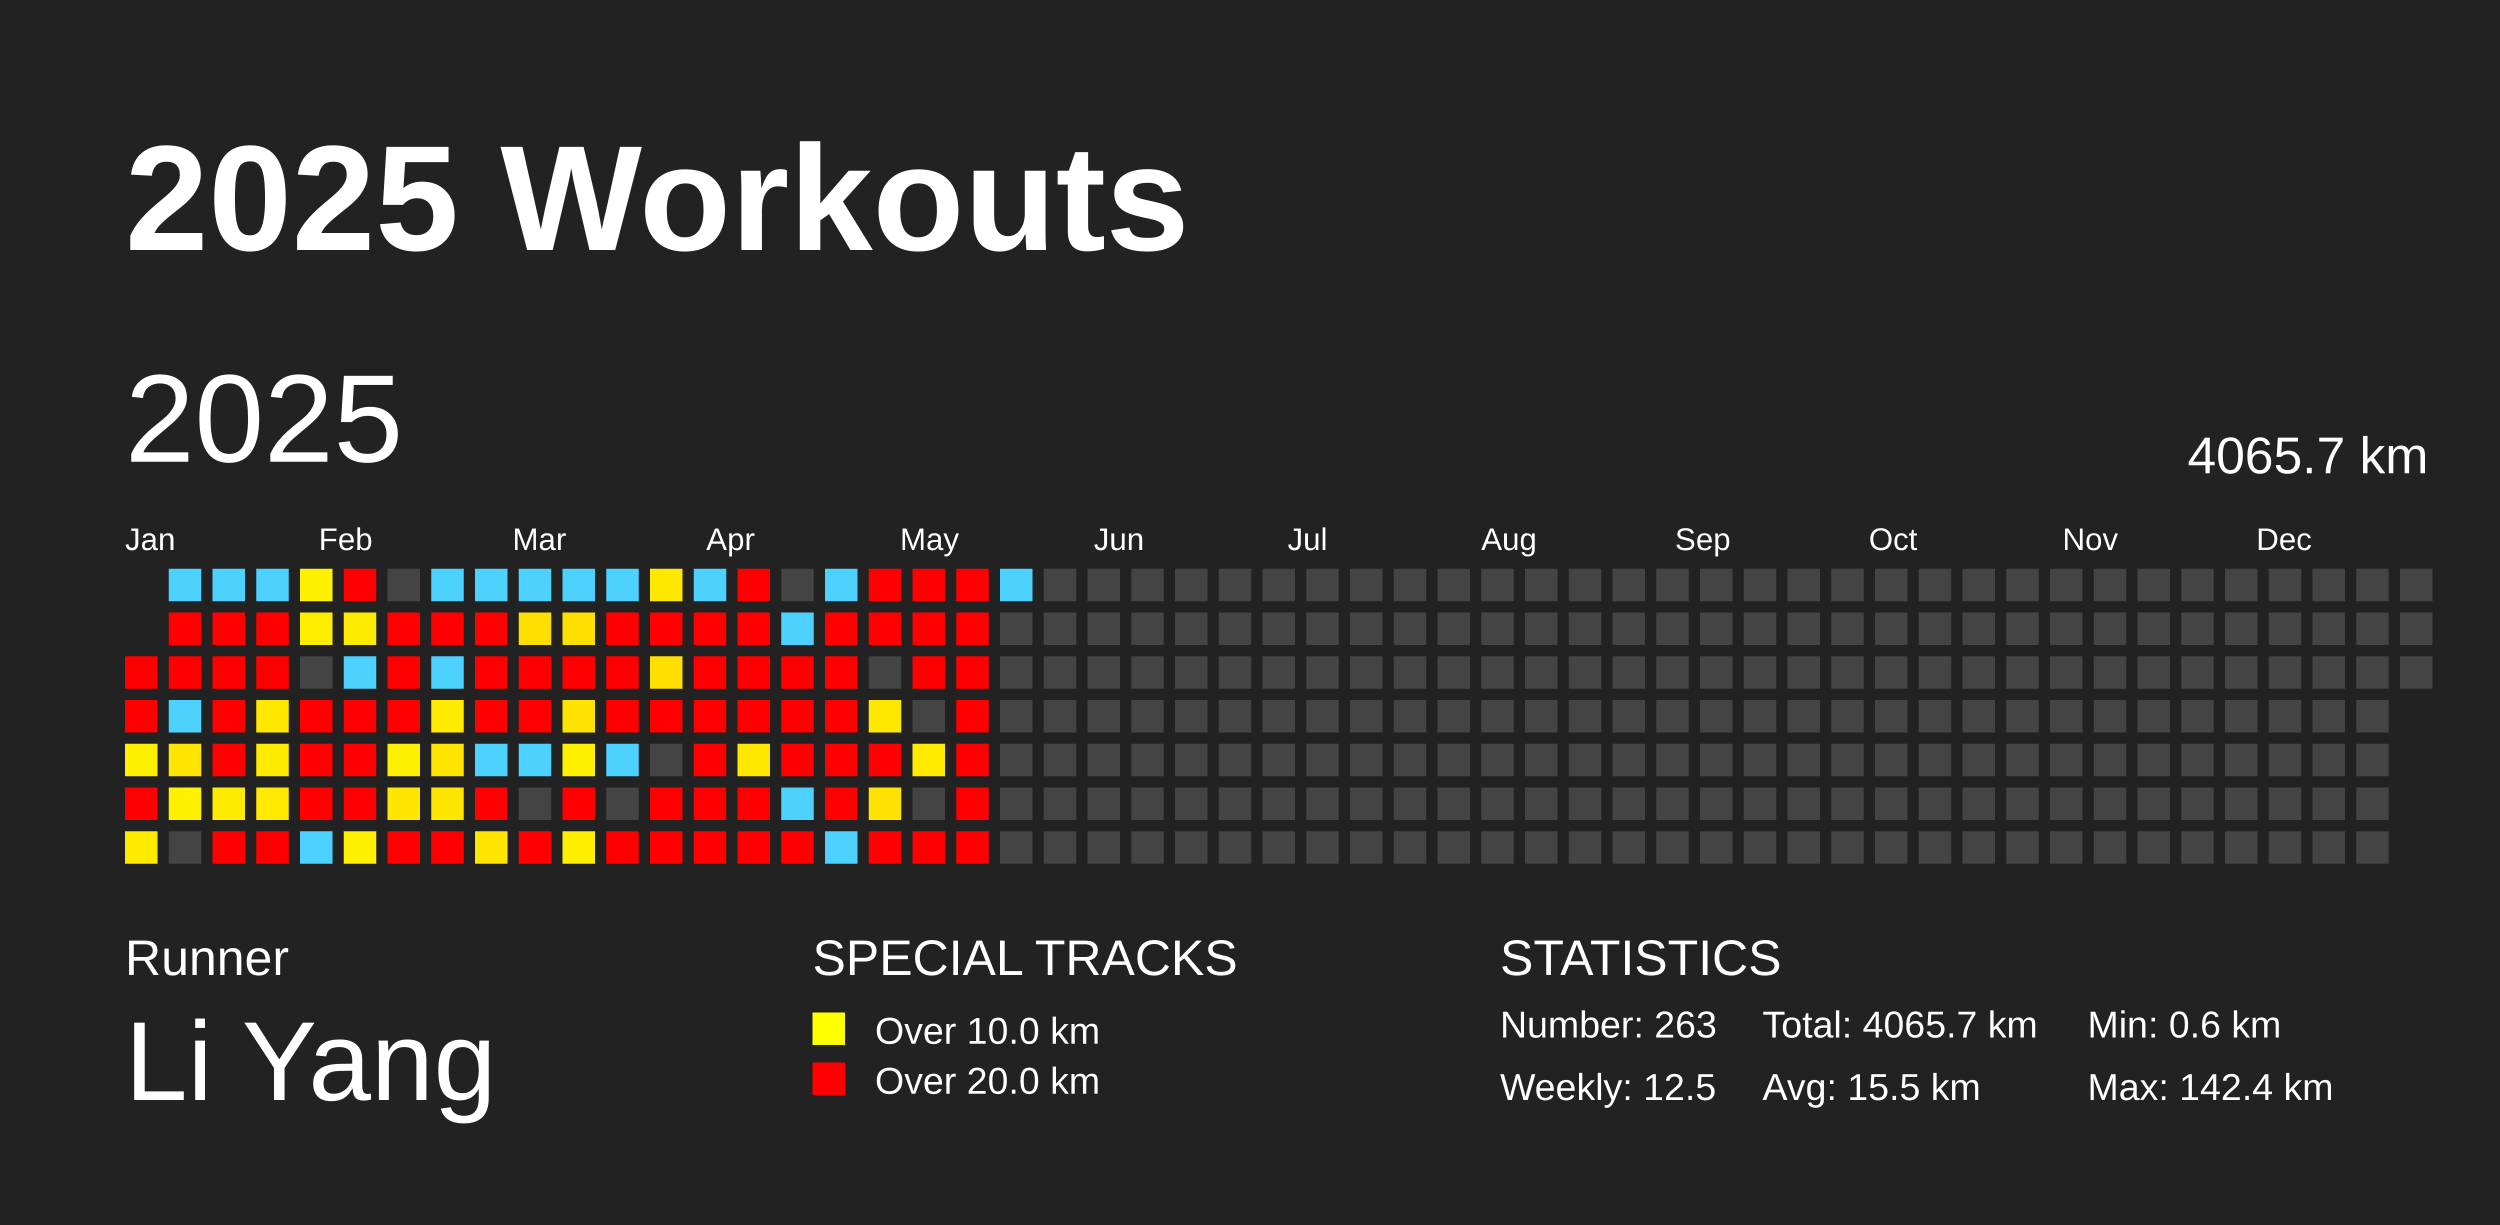
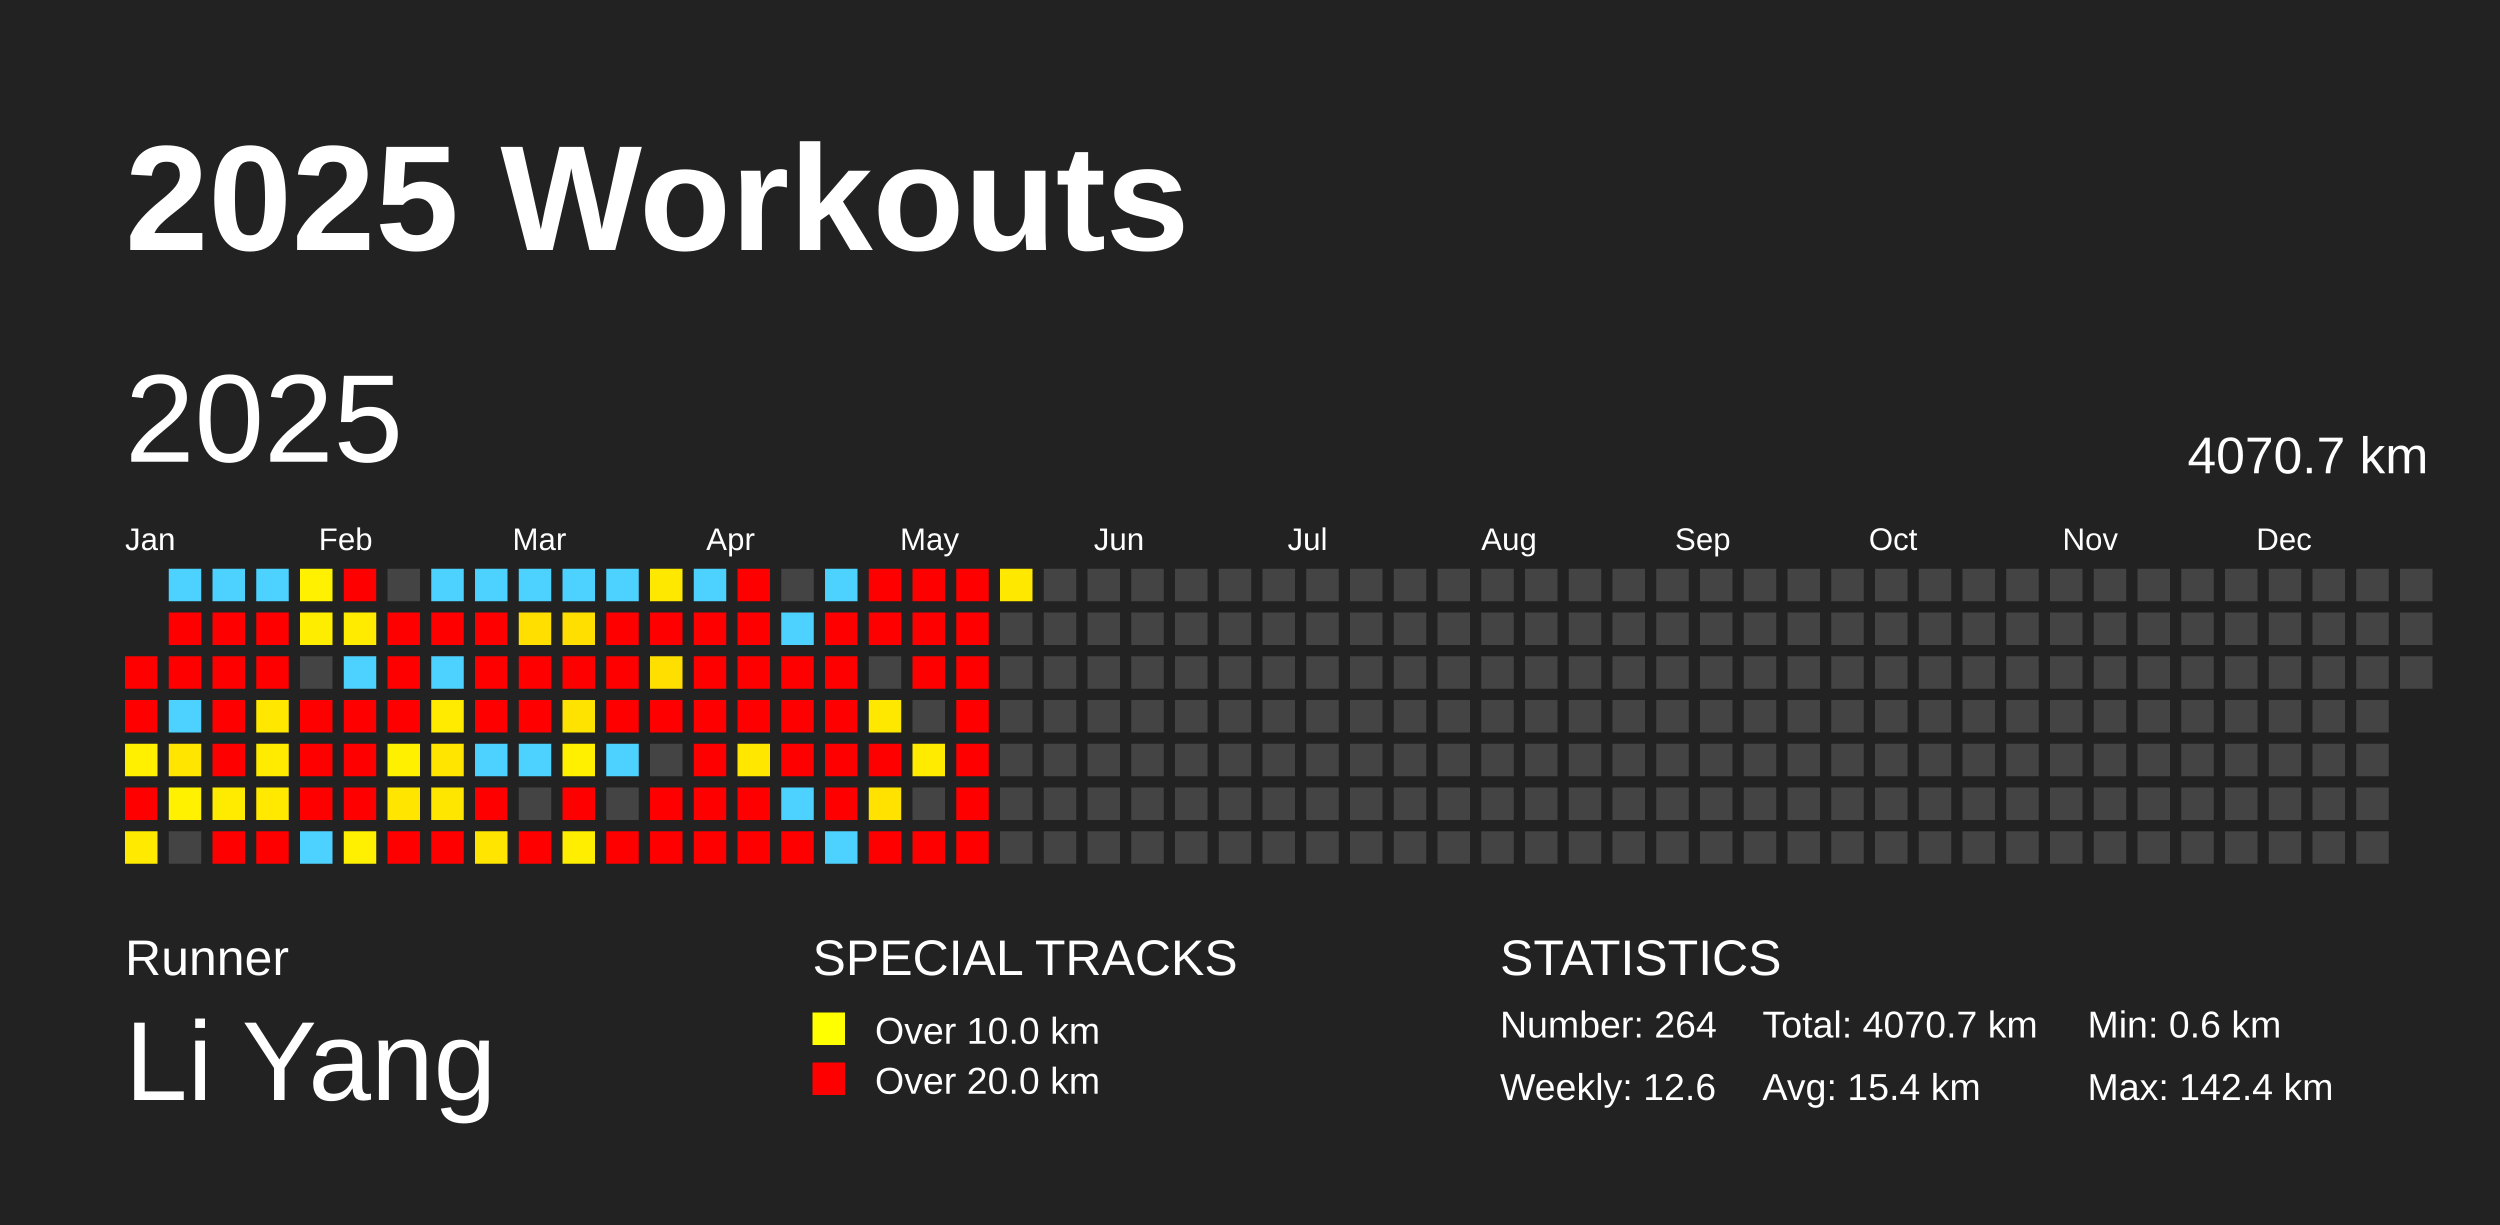
<svg xmlns="http://www.w3.org/2000/svg" baseProfile="full" height="98mm" version="1.1" viewBox="0,0,200,98" width="200mm">
  <defs />
  <rect fill="#222222" height="98" width="200" x="0" y="0" />
  <text fill="#FFFFFF" style="font-size:12px; font-family:Arial; font-weight:bold;" x="10" y="20">2025 Workouts</text>
  <text fill="#FFFFFF" style="font-size:4px; font-family:Arial" x="10" y="78">Runner</text>
  <text fill="#FFFFFF" style="font-size:9px; font-family:Arial" x="10" y="88">Li Yang</text>
  <text fill="#FFFFFF" style="font-size:4px; font-family:Arial" x="65" y="78">SPECIAL TRACKS</text>
  <rect fill="yellow" height="2.6" width="2.6" x="65" y="81" />
  <text fill="#FFFFFF" style="font-size:3px; font-family:Arial" x="70" y="83.5">Over 10.0 km</text>
  <rect fill="red" height="2.6" width="2.6" x="65" y="85" />
  <text fill="#FFFFFF" style="font-size:3px; font-family:Arial" x="70" y="87.5">Over 20.0 km</text>
  <text fill="#FFFFFF" style="font-size:4px; font-family:Arial" x="120" y="78">STATISTICS</text>
-   <text fill="#FFFFFF" style="font-size:3px; font-family:Arial" x="120" y="83">Number: 263</text>
-   <text fill="#FFFFFF" style="font-size:3px; font-family:Arial" x="120" y="88">Weekly: 12.5</text>
-   <text fill="#FFFFFF" style="font-size:3px; font-family:Arial" x="141" y="83">Total: 4065.7 km</text>
-   <text fill="#FFFFFF" style="font-size:3px; font-family:Arial" x="141" y="88">Avg: 15.5 km</text>
+   <text fill="#FFFFFF" style="font-size:3px; font-family:Arial" x="120" y="83">Number: 264</text>
+   <text fill="#FFFFFF" style="font-size:3px; font-family:Arial" x="120" y="88">Weekly: 12.6</text>
+   <text fill="#FFFFFF" style="font-size:3px; font-family:Arial" x="141" y="83">Total: 4070.7 km</text>
+   <text fill="#FFFFFF" style="font-size:3px; font-family:Arial" x="141" y="88">Avg: 15.4 km</text>
  <text fill="#FFFFFF" style="font-size:3px; font-family:Arial" x="167" y="83">Min: 0.6 km</text>
  <text fill="#FFFFFF" style="font-size:3px; font-family:Arial" x="167" y="88">Max: 142.4 km</text>
  <text dominant-baseline="hanging" fill="#FFFFFF" style="font-size:10.0px; font-family:Arial;" x="10" y="30">2025</text>
-   <text dominant-baseline="hanging" fill="#FFFFFF" style="font-size:4.125px; font-family:Arial;" x="175" y="35">4065.7 km</text>
+   <text dominant-baseline="hanging" fill="#FFFFFF" style="font-size:4.125px; font-family:Arial;" x="175" y="35">4070.7 km</text>
  <text fill="#FFFFFF" style="font-size:2.5px; font-family:Arial" x="10.0" y="44">Jan</text>
  <text fill="#FFFFFF" style="font-size:2.5px; font-family:Arial" x="25.5" y="44">Feb</text>
  <text fill="#FFFFFF" style="font-size:2.5px; font-family:Arial" x="41.0" y="44">Mar</text>
  <text fill="#FFFFFF" style="font-size:2.5px; font-family:Arial" x="56.5" y="44">Apr</text>
  <text fill="#FFFFFF" style="font-size:2.5px; font-family:Arial" x="72.0" y="44">May</text>
  <text fill="#FFFFFF" style="font-size:2.5px; font-family:Arial" x="87.5" y="44">Jun</text>
  <text fill="#FFFFFF" style="font-size:2.5px; font-family:Arial" x="103.0" y="44">Jul</text>
  <text fill="#FFFFFF" style="font-size:2.5px; font-family:Arial" x="118.5" y="44">Aug</text>
  <text fill="#FFFFFF" style="font-size:2.5px; font-family:Arial" x="134.0" y="44">Sep</text>
  <text fill="#FFFFFF" style="font-size:2.5px; font-family:Arial" x="149.5" y="44">Oct</text>
  <text fill="#FFFFFF" style="font-size:2.5px; font-family:Arial" x="165.0" y="44">Nov</text>
  <text fill="#FFFFFF" style="font-size:2.5px; font-family:Arial" x="180.5" y="44">Dec</text>
  <rect fill="red" height="2.6" width="2.6" x="10.0" y="52.5" />
  <rect fill="red" height="2.6" width="2.6" x="10.0" y="56.0" />
  <rect fill="#fff000" height="2.6" width="2.6" x="10.0" y="59.5" />
  <rect fill="red" height="2.6" width="2.6" x="10.0" y="63.0" />
  <rect fill="#ffea00" height="2.6" width="2.6" x="10.0" y="66.5" />
  <rect fill="#4dd2ff" height="2.6" width="2.6" x="13.5" y="45.5" />
  <rect fill="red" height="2.6" width="2.6" x="13.5" y="49.0" />
  <rect fill="red" height="2.6" width="2.6" x="13.5" y="52.5" />
  <rect fill="#4dd2ff" height="2.6" width="2.6" x="13.5" y="56.0" />
  <rect fill="#ffe500" height="2.6" width="2.6" x="13.5" y="59.5" />
  <rect fill="#fff100" height="2.6" width="2.6" x="13.5" y="63.0" />
  <rect fill="#444444" height="2.6" width="2.6" x="13.5" y="66.5" />
  <rect fill="#4dd2ff" height="2.6" width="2.6" x="17.0" y="45.5" />
  <rect fill="red" height="2.6" width="2.6" x="17.0" y="49.0" />
  <rect fill="red" height="2.6" width="2.6" x="17.0" y="52.5" />
  <rect fill="red" height="2.6" width="2.6" x="17.0" y="56.0" />
  <rect fill="red" height="2.6" width="2.6" x="17.0" y="59.5" />
  <rect fill="#ffeb00" height="2.6" width="2.6" x="17.0" y="63.0" />
  <rect fill="red" height="2.6" width="2.6" x="17.0" y="66.5" />
  <rect fill="#4dd2ff" height="2.6" width="2.6" x="20.5" y="45.5" />
  <rect fill="red" height="2.6" width="2.6" x="20.5" y="49.0" />
  <rect fill="red" height="2.6" width="2.6" x="20.5" y="52.5" />
  <rect fill="#ffe700" height="2.6" width="2.6" x="20.5" y="56.0" />
  <rect fill="#ffeb00" height="2.6" width="2.6" x="20.5" y="59.5" />
  <rect fill="#ffe900" height="2.6" width="2.6" x="20.5" y="63.0" />
  <rect fill="red" height="2.6" width="2.6" x="20.5" y="66.5" />
  <rect fill="#fff100" height="2.6" width="2.6" x="24.0" y="45.5" />
  <rect fill="#ffed00" height="2.6" width="2.6" x="24.0" y="49.0" />
  <rect fill="#444444" height="2.6" width="2.6" x="24.0" y="52.5" />
  <rect fill="red" height="2.6" width="2.6" x="24.0" y="56.0" />
  <rect fill="red" height="2.6" width="2.6" x="24.0" y="59.5" />
  <rect fill="red" height="2.6" width="2.6" x="24.0" y="63.0" />
  <rect fill="#4dd2ff" height="2.6" width="2.6" x="24.0" y="66.5" />
  <rect fill="red" height="2.6" width="2.6" x="27.5" y="45.5" />
  <rect fill="#ffeb00" height="2.6" width="2.6" x="27.5" y="49.0" />
  <rect fill="#4dd2ff" height="2.6" width="2.6" x="27.5" y="52.5" />
  <rect fill="red" height="2.6" width="2.6" x="27.5" y="56.0" />
  <rect fill="red" height="2.6" width="2.6" x="27.5" y="59.5" />
  <rect fill="red" height="2.6" width="2.6" x="27.5" y="63.0" />
  <rect fill="#ffef00" height="2.6" width="2.6" x="27.5" y="66.5" />
  <rect fill="#444444" height="2.6" width="2.6" x="31.0" y="45.5" />
  <rect fill="red" height="2.6" width="2.6" x="31.0" y="49.0" />
  <rect fill="red" height="2.6" width="2.6" x="31.0" y="52.5" />
  <rect fill="red" height="2.6" width="2.6" x="31.0" y="56.0" />
  <rect fill="#fff000" height="2.6" width="2.6" x="31.0" y="59.5" />
  <rect fill="#ffe500" height="2.6" width="2.6" x="31.0" y="63.0" />
  <rect fill="red" height="2.6" width="2.6" x="31.0" y="66.5" />
  <rect fill="#4dd2ff" height="2.6" width="2.6" x="34.5" y="45.5" />
  <rect fill="red" height="2.6" width="2.6" x="34.5" y="49.0" />
  <rect fill="#4dd2ff" height="2.6" width="2.6" x="34.5" y="52.5" />
  <rect fill="#ffeb00" height="2.6" width="2.6" x="34.5" y="56.0" />
  <rect fill="#ffe500" height="2.6" width="2.6" x="34.5" y="59.5" />
  <rect fill="#ffe600" height="2.6" width="2.6" x="34.5" y="63.0" />
  <rect fill="red" height="2.6" width="2.6" x="34.5" y="66.5" />
  <rect fill="#4dd2ff" height="2.6" width="2.6" x="38.0" y="45.5" />
  <rect fill="red" height="2.6" width="2.6" x="38.0" y="49.0" />
  <rect fill="red" height="2.6" width="2.6" x="38.0" y="52.5" />
  <rect fill="red" height="2.6" width="2.6" x="38.0" y="56.0" />
  <rect fill="#4dd2ff" height="2.6" width="2.6" x="38.0" y="59.5" />
  <rect fill="red" height="2.6" width="2.6" x="38.0" y="63.0" />
  <rect fill="#ffe500" height="2.6" width="2.6" x="38.0" y="66.5" />
  <rect fill="#4dd2ff" height="2.6" width="2.6" x="41.5" y="45.5" />
  <rect fill="#ffdf00" height="2.6" width="2.6" x="41.5" y="49.0" />
  <rect fill="red" height="2.6" width="2.6" x="41.5" y="52.5" />
  <rect fill="red" height="2.6" width="2.6" x="41.5" y="56.0" />
  <rect fill="#4dd2ff" height="2.6" width="2.6" x="41.5" y="59.5" />
  <rect fill="#444444" height="2.6" width="2.6" x="41.5" y="63.0" />
  <rect fill="red" height="2.6" width="2.6" x="41.5" y="66.5" />
  <rect fill="#4dd2ff" height="2.6" width="2.6" x="45.0" y="45.5" />
  <rect fill="#ffdf00" height="2.6" width="2.6" x="45.0" y="49.0" />
  <rect fill="red" height="2.6" width="2.6" x="45.0" y="52.5" />
  <rect fill="#ffe300" height="2.6" width="2.6" x="45.0" y="56.0" />
  <rect fill="#fff000" height="2.6" width="2.6" x="45.0" y="59.5" />
  <rect fill="red" height="2.6" width="2.6" x="45.0" y="63.0" />
  <rect fill="#ffee00" height="2.6" width="2.6" x="45.0" y="66.5" />
  <rect fill="#4dd2ff" height="2.6" width="2.6" x="48.5" y="45.5" />
  <rect fill="red" height="2.6" width="2.6" x="48.5" y="49.0" />
  <rect fill="red" height="2.6" width="2.6" x="48.5" y="52.5" />
  <rect fill="red" height="2.6" width="2.6" x="48.5" y="56.0" />
  <rect fill="#4dd2ff" height="2.6" width="2.6" x="48.5" y="59.5" />
  <rect fill="#444444" height="2.6" width="2.6" x="48.5" y="63.0" />
  <rect fill="red" height="2.6" width="2.6" x="48.5" y="66.5" />
  <rect fill="#ffe800" height="2.6" width="2.6" x="52.0" y="45.5" />
  <rect fill="red" height="2.6" width="2.6" x="52.0" y="49.0" />
  <rect fill="#ffdf00" height="2.6" width="2.6" x="52.0" y="52.5" />
  <rect fill="red" height="2.6" width="2.6" x="52.0" y="56.0" />
  <rect fill="#444444" height="2.6" width="2.6" x="52.0" y="59.5" />
  <rect fill="red" height="2.6" width="2.6" x="52.0" y="63.0" />
  <rect fill="red" height="2.6" width="2.6" x="52.0" y="66.5" />
  <rect fill="#4dd2ff" height="2.6" width="2.6" x="55.5" y="45.5" />
  <rect fill="red" height="2.6" width="2.6" x="55.5" y="49.0" />
  <rect fill="red" height="2.6" width="2.6" x="55.5" y="52.5" />
  <rect fill="red" height="2.6" width="2.6" x="55.5" y="56.0" />
  <rect fill="red" height="2.6" width="2.6" x="55.5" y="59.5" />
  <rect fill="red" height="2.6" width="2.6" x="55.5" y="63.0" />
  <rect fill="red" height="2.6" width="2.6" x="55.5" y="66.5" />
  <rect fill="red" height="2.6" width="2.6" x="59.0" y="45.5" />
  <rect fill="red" height="2.6" width="2.6" x="59.0" y="49.0" />
  <rect fill="red" height="2.6" width="2.6" x="59.0" y="52.5" />
  <rect fill="red" height="2.6" width="2.6" x="59.0" y="56.0" />
  <rect fill="#ffe700" height="2.6" width="2.6" x="59.0" y="59.5" />
  <rect fill="red" height="2.6" width="2.6" x="59.0" y="63.0" />
  <rect fill="red" height="2.6" width="2.6" x="59.0" y="66.5" />
  <rect fill="#444444" height="2.6" width="2.6" x="62.5" y="45.5" />
  <rect fill="#4dd2ff" height="2.6" width="2.6" x="62.5" y="49.0" />
  <rect fill="red" height="2.6" width="2.6" x="62.5" y="52.5" />
  <rect fill="red" height="2.6" width="2.6" x="62.5" y="56.0" />
  <rect fill="red" height="2.6" width="2.6" x="62.5" y="59.5" />
  <rect fill="#4dd2ff" height="2.6" width="2.6" x="62.5" y="63.0" />
  <rect fill="red" height="2.6" width="2.6" x="62.5" y="66.5" />
  <rect fill="#4dd2ff" height="2.6" width="2.6" x="66.0" y="45.5" />
  <rect fill="red" height="2.6" width="2.6" x="66.0" y="49.0" />
  <rect fill="red" height="2.6" width="2.6" x="66.0" y="52.5" />
  <rect fill="red" height="2.6" width="2.6" x="66.0" y="56.0" />
  <rect fill="red" height="2.6" width="2.6" x="66.0" y="59.5" />
  <rect fill="red" height="2.6" width="2.6" x="66.0" y="63.0" />
  <rect fill="#4dd2ff" height="2.6" width="2.6" x="66.0" y="66.5" />
  <rect fill="red" height="2.6" width="2.6" x="69.5" y="45.5" />
  <rect fill="red" height="2.6" width="2.6" x="69.5" y="49.0" />
  <rect fill="#444444" height="2.6" width="2.6" x="69.5" y="52.5" />
  <rect fill="#ffe800" height="2.6" width="2.6" x="69.5" y="56.0" />
  <rect fill="red" height="2.6" width="2.6" x="69.5" y="59.5" />
  <rect fill="#ffe200" height="2.6" width="2.6" x="69.5" y="63.0" />
  <rect fill="red" height="2.6" width="2.6" x="69.5" y="66.5" />
  <rect fill="red" height="2.6" width="2.6" x="73.0" y="45.5" />
  <rect fill="red" height="2.6" width="2.6" x="73.0" y="49.0" />
  <rect fill="red" height="2.6" width="2.6" x="73.0" y="52.5" />
  <rect fill="#444444" height="2.6" width="2.6" x="73.0" y="56.0" />
  <rect fill="#ffeb00" height="2.6" width="2.6" x="73.0" y="59.5" />
  <rect fill="#444444" height="2.6" width="2.6" x="73.0" y="63.0" />
  <rect fill="red" height="2.6" width="2.6" x="73.0" y="66.5" />
  <rect fill="red" height="2.6" width="2.6" x="76.5" y="45.5" />
  <rect fill="red" height="2.6" width="2.6" x="76.5" y="49.0" />
  <rect fill="red" height="2.6" width="2.6" x="76.5" y="52.5" />
  <rect fill="red" height="2.6" width="2.6" x="76.5" y="56.0" />
  <rect fill="red" height="2.6" width="2.6" x="76.5" y="59.5" />
  <rect fill="red" height="2.6" width="2.6" x="76.5" y="63.0" />
  <rect fill="red" height="2.6" width="2.6" x="76.5" y="66.5" />
-   <rect fill="#4dd2ff" height="2.6" width="2.6" x="80.0" y="45.5" />
+   <rect fill="#ffe800" height="2.6" width="2.6" x="80.0" y="45.5" />
  <rect fill="#444444" height="2.6" width="2.6" x="80.0" y="49.0" />
  <rect fill="#444444" height="2.6" width="2.6" x="80.0" y="52.5" />
  <rect fill="#444444" height="2.6" width="2.6" x="80.0" y="56.0" />
  <rect fill="#444444" height="2.6" width="2.6" x="80.0" y="59.5" />
  <rect fill="#444444" height="2.6" width="2.6" x="80.0" y="63.0" />
  <rect fill="#444444" height="2.6" width="2.6" x="80.0" y="66.5" />
  <rect fill="#444444" height="2.6" width="2.6" x="83.5" y="45.5" />
  <rect fill="#444444" height="2.6" width="2.6" x="83.5" y="49.0" />
  <rect fill="#444444" height="2.6" width="2.6" x="83.5" y="52.5" />
  <rect fill="#444444" height="2.6" width="2.6" x="83.5" y="56.0" />
  <rect fill="#444444" height="2.6" width="2.6" x="83.5" y="59.5" />
  <rect fill="#444444" height="2.6" width="2.6" x="83.5" y="63.0" />
  <rect fill="#444444" height="2.6" width="2.6" x="83.5" y="66.5" />
  <rect fill="#444444" height="2.6" width="2.6" x="87.0" y="45.5" />
  <rect fill="#444444" height="2.6" width="2.6" x="87.0" y="49.0" />
  <rect fill="#444444" height="2.6" width="2.6" x="87.0" y="52.5" />
  <rect fill="#444444" height="2.6" width="2.6" x="87.0" y="56.0" />
  <rect fill="#444444" height="2.6" width="2.6" x="87.0" y="59.5" />
  <rect fill="#444444" height="2.6" width="2.6" x="87.0" y="63.0" />
  <rect fill="#444444" height="2.6" width="2.6" x="87.0" y="66.5" />
  <rect fill="#444444" height="2.6" width="2.6" x="90.5" y="45.5" />
  <rect fill="#444444" height="2.6" width="2.6" x="90.5" y="49.0" />
  <rect fill="#444444" height="2.6" width="2.6" x="90.5" y="52.5" />
  <rect fill="#444444" height="2.6" width="2.6" x="90.5" y="56.0" />
  <rect fill="#444444" height="2.6" width="2.6" x="90.5" y="59.5" />
  <rect fill="#444444" height="2.6" width="2.6" x="90.5" y="63.0" />
  <rect fill="#444444" height="2.6" width="2.6" x="90.5" y="66.5" />
  <rect fill="#444444" height="2.6" width="2.6" x="94.0" y="45.5" />
  <rect fill="#444444" height="2.6" width="2.6" x="94.0" y="49.0" />
  <rect fill="#444444" height="2.6" width="2.6" x="94.0" y="52.5" />
  <rect fill="#444444" height="2.6" width="2.6" x="94.0" y="56.0" />
  <rect fill="#444444" height="2.6" width="2.6" x="94.0" y="59.5" />
  <rect fill="#444444" height="2.6" width="2.6" x="94.0" y="63.0" />
  <rect fill="#444444" height="2.6" width="2.6" x="94.0" y="66.5" />
  <rect fill="#444444" height="2.6" width="2.6" x="97.5" y="45.5" />
  <rect fill="#444444" height="2.6" width="2.6" x="97.5" y="49.0" />
  <rect fill="#444444" height="2.6" width="2.6" x="97.5" y="52.5" />
  <rect fill="#444444" height="2.6" width="2.6" x="97.5" y="56.0" />
  <rect fill="#444444" height="2.6" width="2.6" x="97.5" y="59.5" />
  <rect fill="#444444" height="2.6" width="2.6" x="97.5" y="63.0" />
  <rect fill="#444444" height="2.6" width="2.6" x="97.5" y="66.5" />
  <rect fill="#444444" height="2.6" width="2.6" x="101.0" y="45.5" />
  <rect fill="#444444" height="2.6" width="2.6" x="101.0" y="49.0" />
  <rect fill="#444444" height="2.6" width="2.6" x="101.0" y="52.5" />
  <rect fill="#444444" height="2.6" width="2.6" x="101.0" y="56.0" />
  <rect fill="#444444" height="2.6" width="2.6" x="101.0" y="59.5" />
  <rect fill="#444444" height="2.6" width="2.6" x="101.0" y="63.0" />
  <rect fill="#444444" height="2.6" width="2.6" x="101.0" y="66.5" />
  <rect fill="#444444" height="2.6" width="2.6" x="104.5" y="45.5" />
  <rect fill="#444444" height="2.6" width="2.6" x="104.5" y="49.0" />
  <rect fill="#444444" height="2.6" width="2.6" x="104.5" y="52.5" />
  <rect fill="#444444" height="2.6" width="2.6" x="104.5" y="56.0" />
  <rect fill="#444444" height="2.6" width="2.6" x="104.5" y="59.5" />
  <rect fill="#444444" height="2.6" width="2.6" x="104.5" y="63.0" />
  <rect fill="#444444" height="2.6" width="2.6" x="104.5" y="66.5" />
  <rect fill="#444444" height="2.6" width="2.6" x="108.0" y="45.5" />
  <rect fill="#444444" height="2.6" width="2.6" x="108.0" y="49.0" />
  <rect fill="#444444" height="2.6" width="2.6" x="108.0" y="52.5" />
  <rect fill="#444444" height="2.6" width="2.6" x="108.0" y="56.0" />
  <rect fill="#444444" height="2.6" width="2.6" x="108.0" y="59.5" />
  <rect fill="#444444" height="2.6" width="2.6" x="108.0" y="63.0" />
  <rect fill="#444444" height="2.6" width="2.6" x="108.0" y="66.5" />
  <rect fill="#444444" height="2.6" width="2.6" x="111.5" y="45.5" />
  <rect fill="#444444" height="2.6" width="2.6" x="111.5" y="49.0" />
  <rect fill="#444444" height="2.6" width="2.6" x="111.5" y="52.5" />
  <rect fill="#444444" height="2.6" width="2.6" x="111.5" y="56.0" />
  <rect fill="#444444" height="2.6" width="2.6" x="111.5" y="59.5" />
  <rect fill="#444444" height="2.6" width="2.6" x="111.5" y="63.0" />
  <rect fill="#444444" height="2.6" width="2.6" x="111.5" y="66.5" />
  <rect fill="#444444" height="2.6" width="2.6" x="115.0" y="45.5" />
  <rect fill="#444444" height="2.6" width="2.6" x="115.0" y="49.0" />
  <rect fill="#444444" height="2.6" width="2.6" x="115.0" y="52.5" />
  <rect fill="#444444" height="2.6" width="2.6" x="115.0" y="56.0" />
  <rect fill="#444444" height="2.6" width="2.6" x="115.0" y="59.5" />
  <rect fill="#444444" height="2.6" width="2.6" x="115.0" y="63.0" />
  <rect fill="#444444" height="2.6" width="2.6" x="115.0" y="66.5" />
  <rect fill="#444444" height="2.6" width="2.6" x="118.5" y="45.5" />
  <rect fill="#444444" height="2.6" width="2.6" x="118.5" y="49.0" />
  <rect fill="#444444" height="2.6" width="2.6" x="118.5" y="52.5" />
  <rect fill="#444444" height="2.6" width="2.6" x="118.5" y="56.0" />
  <rect fill="#444444" height="2.6" width="2.6" x="118.5" y="59.5" />
  <rect fill="#444444" height="2.6" width="2.6" x="118.5" y="63.0" />
  <rect fill="#444444" height="2.6" width="2.6" x="118.5" y="66.5" />
  <rect fill="#444444" height="2.6" width="2.6" x="122.0" y="45.5" />
  <rect fill="#444444" height="2.6" width="2.6" x="122.0" y="49.0" />
  <rect fill="#444444" height="2.6" width="2.6" x="122.0" y="52.5" />
  <rect fill="#444444" height="2.6" width="2.6" x="122.0" y="56.0" />
  <rect fill="#444444" height="2.6" width="2.6" x="122.0" y="59.5" />
  <rect fill="#444444" height="2.6" width="2.6" x="122.0" y="63.0" />
  <rect fill="#444444" height="2.6" width="2.6" x="122.0" y="66.5" />
  <rect fill="#444444" height="2.6" width="2.6" x="125.5" y="45.5" />
  <rect fill="#444444" height="2.6" width="2.6" x="125.5" y="49.0" />
  <rect fill="#444444" height="2.6" width="2.6" x="125.5" y="52.5" />
  <rect fill="#444444" height="2.6" width="2.6" x="125.5" y="56.0" />
  <rect fill="#444444" height="2.6" width="2.6" x="125.5" y="59.5" />
  <rect fill="#444444" height="2.6" width="2.6" x="125.5" y="63.0" />
  <rect fill="#444444" height="2.6" width="2.6" x="125.5" y="66.5" />
  <rect fill="#444444" height="2.6" width="2.6" x="129.0" y="45.5" />
  <rect fill="#444444" height="2.6" width="2.6" x="129.0" y="49.0" />
  <rect fill="#444444" height="2.6" width="2.6" x="129.0" y="52.5" />
  <rect fill="#444444" height="2.6" width="2.6" x="129.0" y="56.0" />
  <rect fill="#444444" height="2.6" width="2.6" x="129.0" y="59.5" />
  <rect fill="#444444" height="2.6" width="2.6" x="129.0" y="63.0" />
  <rect fill="#444444" height="2.6" width="2.6" x="129.0" y="66.5" />
  <rect fill="#444444" height="2.6" width="2.6" x="132.5" y="45.5" />
  <rect fill="#444444" height="2.6" width="2.6" x="132.5" y="49.0" />
  <rect fill="#444444" height="2.6" width="2.6" x="132.5" y="52.5" />
  <rect fill="#444444" height="2.6" width="2.6" x="132.5" y="56.0" />
  <rect fill="#444444" height="2.6" width="2.6" x="132.5" y="59.5" />
  <rect fill="#444444" height="2.6" width="2.6" x="132.5" y="63.0" />
  <rect fill="#444444" height="2.6" width="2.6" x="132.5" y="66.5" />
  <rect fill="#444444" height="2.6" width="2.6" x="136.0" y="45.5" />
  <rect fill="#444444" height="2.6" width="2.6" x="136.0" y="49.0" />
  <rect fill="#444444" height="2.6" width="2.6" x="136.0" y="52.5" />
  <rect fill="#444444" height="2.6" width="2.6" x="136.0" y="56.0" />
  <rect fill="#444444" height="2.6" width="2.6" x="136.0" y="59.5" />
  <rect fill="#444444" height="2.6" width="2.6" x="136.0" y="63.0" />
  <rect fill="#444444" height="2.6" width="2.6" x="136.0" y="66.5" />
  <rect fill="#444444" height="2.6" width="2.6" x="139.5" y="45.5" />
  <rect fill="#444444" height="2.6" width="2.6" x="139.5" y="49.0" />
  <rect fill="#444444" height="2.6" width="2.6" x="139.5" y="52.5" />
  <rect fill="#444444" height="2.6" width="2.6" x="139.5" y="56.0" />
  <rect fill="#444444" height="2.6" width="2.6" x="139.5" y="59.5" />
  <rect fill="#444444" height="2.6" width="2.6" x="139.5" y="63.0" />
  <rect fill="#444444" height="2.6" width="2.6" x="139.5" y="66.5" />
  <rect fill="#444444" height="2.6" width="2.6" x="143.0" y="45.5" />
  <rect fill="#444444" height="2.6" width="2.6" x="143.0" y="49.0" />
  <rect fill="#444444" height="2.6" width="2.6" x="143.0" y="52.5" />
  <rect fill="#444444" height="2.6" width="2.6" x="143.0" y="56.0" />
  <rect fill="#444444" height="2.6" width="2.6" x="143.0" y="59.5" />
  <rect fill="#444444" height="2.6" width="2.6" x="143.0" y="63.0" />
  <rect fill="#444444" height="2.6" width="2.6" x="143.0" y="66.5" />
  <rect fill="#444444" height="2.6" width="2.6" x="146.5" y="45.5" />
  <rect fill="#444444" height="2.6" width="2.6" x="146.5" y="49.0" />
  <rect fill="#444444" height="2.6" width="2.6" x="146.5" y="52.5" />
  <rect fill="#444444" height="2.6" width="2.6" x="146.5" y="56.0" />
  <rect fill="#444444" height="2.6" width="2.6" x="146.5" y="59.5" />
  <rect fill="#444444" height="2.6" width="2.6" x="146.5" y="63.0" />
  <rect fill="#444444" height="2.6" width="2.6" x="146.5" y="66.5" />
  <rect fill="#444444" height="2.6" width="2.6" x="150.0" y="45.5" />
  <rect fill="#444444" height="2.6" width="2.6" x="150.0" y="49.0" />
  <rect fill="#444444" height="2.6" width="2.6" x="150.0" y="52.5" />
  <rect fill="#444444" height="2.6" width="2.6" x="150.0" y="56.0" />
  <rect fill="#444444" height="2.6" width="2.6" x="150.0" y="59.5" />
  <rect fill="#444444" height="2.6" width="2.6" x="150.0" y="63.0" />
  <rect fill="#444444" height="2.6" width="2.6" x="150.0" y="66.5" />
  <rect fill="#444444" height="2.6" width="2.6" x="153.5" y="45.5" />
  <rect fill="#444444" height="2.6" width="2.6" x="153.5" y="49.0" />
  <rect fill="#444444" height="2.6" width="2.6" x="153.5" y="52.5" />
  <rect fill="#444444" height="2.6" width="2.6" x="153.5" y="56.0" />
  <rect fill="#444444" height="2.6" width="2.6" x="153.5" y="59.5" />
  <rect fill="#444444" height="2.6" width="2.6" x="153.5" y="63.0" />
  <rect fill="#444444" height="2.6" width="2.6" x="153.5" y="66.5" />
  <rect fill="#444444" height="2.6" width="2.6" x="157.0" y="45.5" />
  <rect fill="#444444" height="2.6" width="2.6" x="157.0" y="49.0" />
  <rect fill="#444444" height="2.6" width="2.6" x="157.0" y="52.5" />
  <rect fill="#444444" height="2.6" width="2.6" x="157.0" y="56.0" />
  <rect fill="#444444" height="2.6" width="2.6" x="157.0" y="59.5" />
  <rect fill="#444444" height="2.6" width="2.6" x="157.0" y="63.0" />
  <rect fill="#444444" height="2.6" width="2.6" x="157.0" y="66.5" />
  <rect fill="#444444" height="2.6" width="2.6" x="160.5" y="45.5" />
  <rect fill="#444444" height="2.6" width="2.6" x="160.5" y="49.0" />
  <rect fill="#444444" height="2.6" width="2.6" x="160.5" y="52.5" />
  <rect fill="#444444" height="2.6" width="2.6" x="160.5" y="56.0" />
  <rect fill="#444444" height="2.6" width="2.6" x="160.5" y="59.5" />
  <rect fill="#444444" height="2.6" width="2.6" x="160.5" y="63.0" />
  <rect fill="#444444" height="2.6" width="2.6" x="160.5" y="66.5" />
  <rect fill="#444444" height="2.6" width="2.6" x="164.0" y="45.5" />
  <rect fill="#444444" height="2.6" width="2.6" x="164.0" y="49.0" />
  <rect fill="#444444" height="2.6" width="2.6" x="164.0" y="52.5" />
  <rect fill="#444444" height="2.6" width="2.6" x="164.0" y="56.0" />
  <rect fill="#444444" height="2.6" width="2.6" x="164.0" y="59.5" />
  <rect fill="#444444" height="2.6" width="2.6" x="164.0" y="63.0" />
  <rect fill="#444444" height="2.6" width="2.6" x="164.0" y="66.5" />
  <rect fill="#444444" height="2.6" width="2.6" x="167.5" y="45.5" />
  <rect fill="#444444" height="2.6" width="2.6" x="167.5" y="49.0" />
  <rect fill="#444444" height="2.6" width="2.6" x="167.5" y="52.5" />
  <rect fill="#444444" height="2.6" width="2.6" x="167.5" y="56.0" />
  <rect fill="#444444" height="2.6" width="2.6" x="167.5" y="59.5" />
  <rect fill="#444444" height="2.6" width="2.6" x="167.5" y="63.0" />
  <rect fill="#444444" height="2.6" width="2.6" x="167.5" y="66.5" />
  <rect fill="#444444" height="2.6" width="2.6" x="171.0" y="45.5" />
  <rect fill="#444444" height="2.6" width="2.6" x="171.0" y="49.0" />
  <rect fill="#444444" height="2.6" width="2.6" x="171.0" y="52.5" />
  <rect fill="#444444" height="2.6" width="2.6" x="171.0" y="56.0" />
  <rect fill="#444444" height="2.6" width="2.6" x="171.0" y="59.5" />
  <rect fill="#444444" height="2.6" width="2.6" x="171.0" y="63.0" />
  <rect fill="#444444" height="2.6" width="2.6" x="171.0" y="66.5" />
  <rect fill="#444444" height="2.6" width="2.6" x="174.5" y="45.5" />
  <rect fill="#444444" height="2.6" width="2.6" x="174.5" y="49.0" />
  <rect fill="#444444" height="2.6" width="2.6" x="174.5" y="52.5" />
  <rect fill="#444444" height="2.6" width="2.6" x="174.5" y="56.0" />
  <rect fill="#444444" height="2.6" width="2.6" x="174.5" y="59.5" />
  <rect fill="#444444" height="2.6" width="2.6" x="174.5" y="63.0" />
  <rect fill="#444444" height="2.6" width="2.6" x="174.5" y="66.5" />
  <rect fill="#444444" height="2.6" width="2.6" x="178.0" y="45.5" />
  <rect fill="#444444" height="2.6" width="2.6" x="178.0" y="49.0" />
  <rect fill="#444444" height="2.6" width="2.6" x="178.0" y="52.5" />
  <rect fill="#444444" height="2.6" width="2.6" x="178.0" y="56.0" />
  <rect fill="#444444" height="2.6" width="2.6" x="178.0" y="59.5" />
  <rect fill="#444444" height="2.6" width="2.6" x="178.0" y="63.0" />
  <rect fill="#444444" height="2.6" width="2.6" x="178.0" y="66.5" />
  <rect fill="#444444" height="2.6" width="2.6" x="181.5" y="45.5" />
  <rect fill="#444444" height="2.6" width="2.6" x="181.5" y="49.0" />
  <rect fill="#444444" height="2.6" width="2.6" x="181.5" y="52.5" />
  <rect fill="#444444" height="2.6" width="2.6" x="181.5" y="56.0" />
  <rect fill="#444444" height="2.6" width="2.6" x="181.5" y="59.5" />
  <rect fill="#444444" height="2.6" width="2.6" x="181.5" y="63.0" />
  <rect fill="#444444" height="2.6" width="2.6" x="181.5" y="66.5" />
  <rect fill="#444444" height="2.6" width="2.6" x="185.0" y="45.5" />
  <rect fill="#444444" height="2.6" width="2.6" x="185.0" y="49.0" />
  <rect fill="#444444" height="2.6" width="2.6" x="185.0" y="52.5" />
  <rect fill="#444444" height="2.6" width="2.6" x="185.0" y="56.0" />
  <rect fill="#444444" height="2.6" width="2.6" x="185.0" y="59.5" />
  <rect fill="#444444" height="2.6" width="2.6" x="185.0" y="63.0" />
  <rect fill="#444444" height="2.6" width="2.6" x="185.0" y="66.5" />
  <rect fill="#444444" height="2.6" width="2.6" x="188.5" y="45.5" />
  <rect fill="#444444" height="2.6" width="2.6" x="188.5" y="49.0" />
  <rect fill="#444444" height="2.6" width="2.6" x="188.5" y="52.5" />
  <rect fill="#444444" height="2.6" width="2.6" x="188.5" y="56.0" />
  <rect fill="#444444" height="2.6" width="2.6" x="188.5" y="59.5" />
  <rect fill="#444444" height="2.6" width="2.6" x="188.5" y="63.0" />
  <rect fill="#444444" height="2.6" width="2.6" x="188.5" y="66.5" />
  <rect fill="#444444" height="2.6" width="2.6" x="192.0" y="45.5" />
  <rect fill="#444444" height="2.6" width="2.6" x="192.0" y="49.0" />
  <rect fill="#444444" height="2.6" width="2.6" x="192.0" y="52.5" />
</svg>
